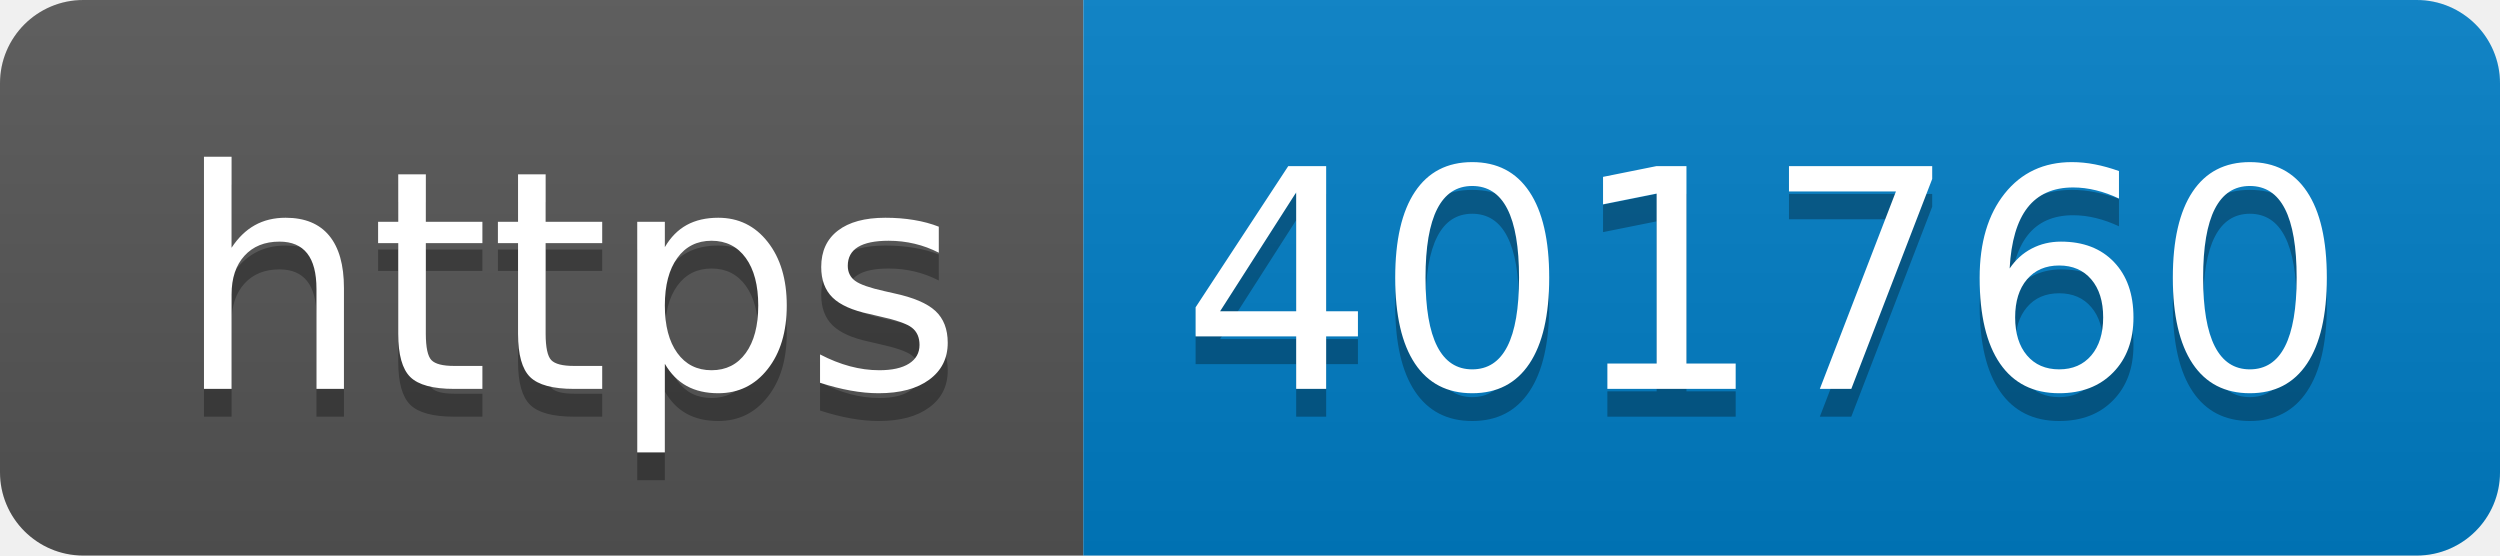
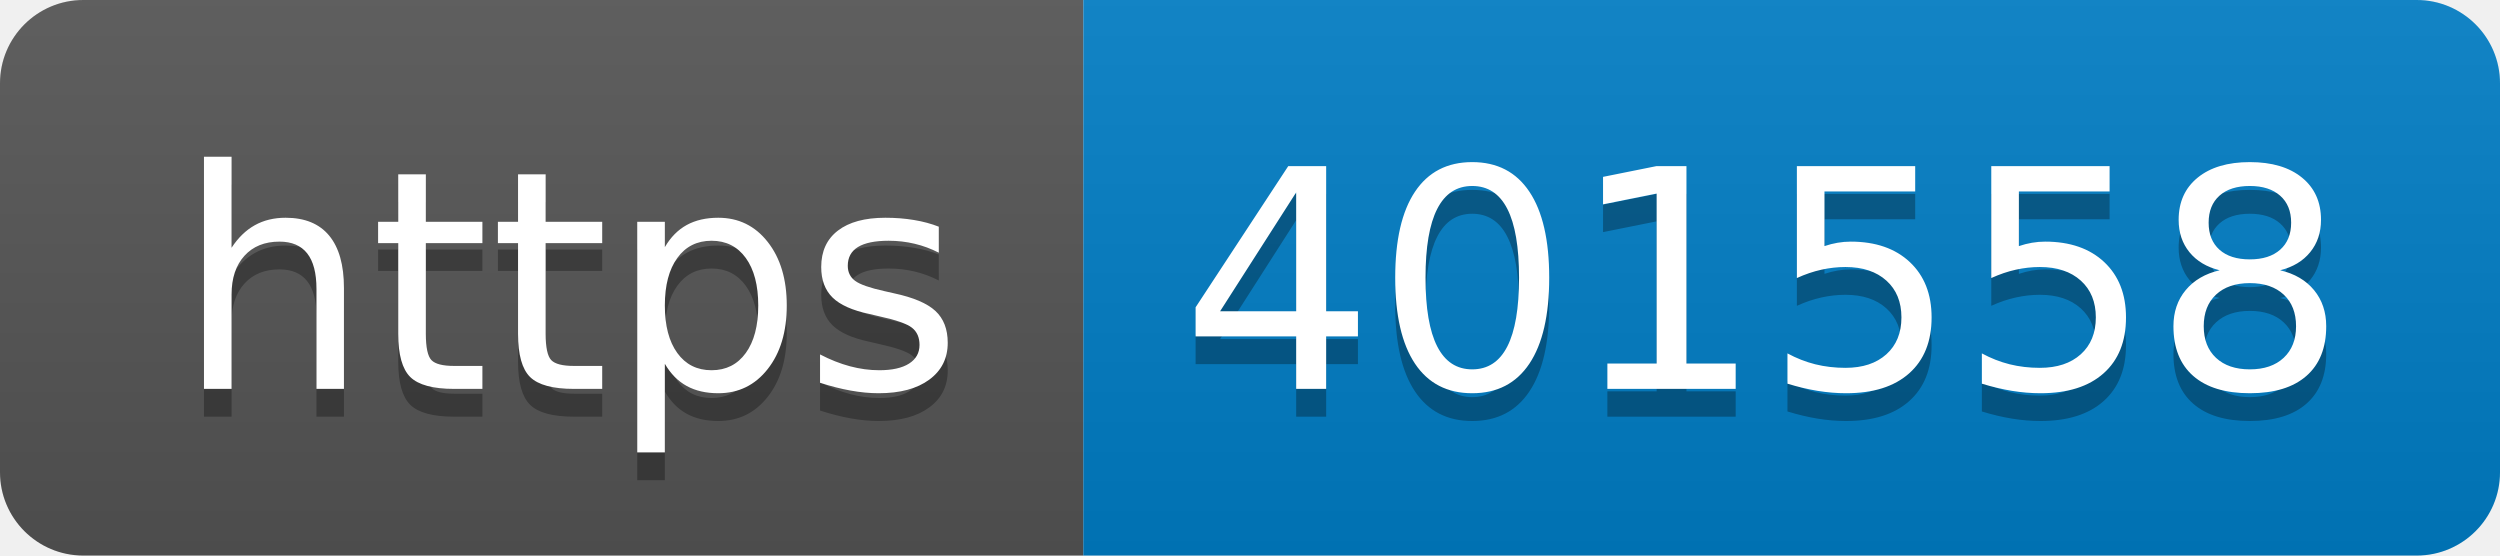
- <svg xmlns="http://www.w3.org/2000/svg" width="90" height="20" role="img" aria-label="https: 401760">
+ <svg xmlns="http://www.w3.org/2000/svg" width="90" height="20" role="img" aria-label="https: 401558">
  <linearGradient id="s" x2="0" y2="100%">
    <stop offset="0" stop-color="#bbb" stop-opacity=".1" />
    <stop offset="1" stop-opacity=".1" />
  </linearGradient>
  <clipPath id="r">
    <rect width="90" height="20" rx="3" fill="#fff" />
  </clipPath>
  <g clip-path="url(#r)">
    <rect width="39" height="20" fill="#555" />
    <rect x="39" width="51" height="20" fill="#007ec6" />
    <rect width="90" height="20" fill="url(#s)" />
  </g>
  <g fill="#fff" text-anchor="middle" font-family="Verdana,Geneva,DejaVu Sans,sans-serif" text-rendering="geometricPrecision" font-size="110">
    <text aria-hidden="true" x="205" y="150" fill="#010101" fill-opacity=".3" transform="scale(.1)" textLength="290">https</text>
    <text x="205" y="140" transform="scale(.1)" fill="#fff" textLength="290">https</text>
-     <text aria-hidden="true" x="635" y="150" fill="#010101" fill-opacity=".3" transform="scale(.1)" textLength="410">401760</text>
-     <text x="635" y="140" transform="scale(.1)" fill="#fff" textLength="410">401760</text>
+     <text aria-hidden="true" x="635" y="150" fill="#010101" fill-opacity=".3" transform="scale(.1)" textLength="410">401558</text>
+     <text x="635" y="140" transform="scale(.1)" fill="#fff" textLength="410">401558</text>
  </g>
</svg>
